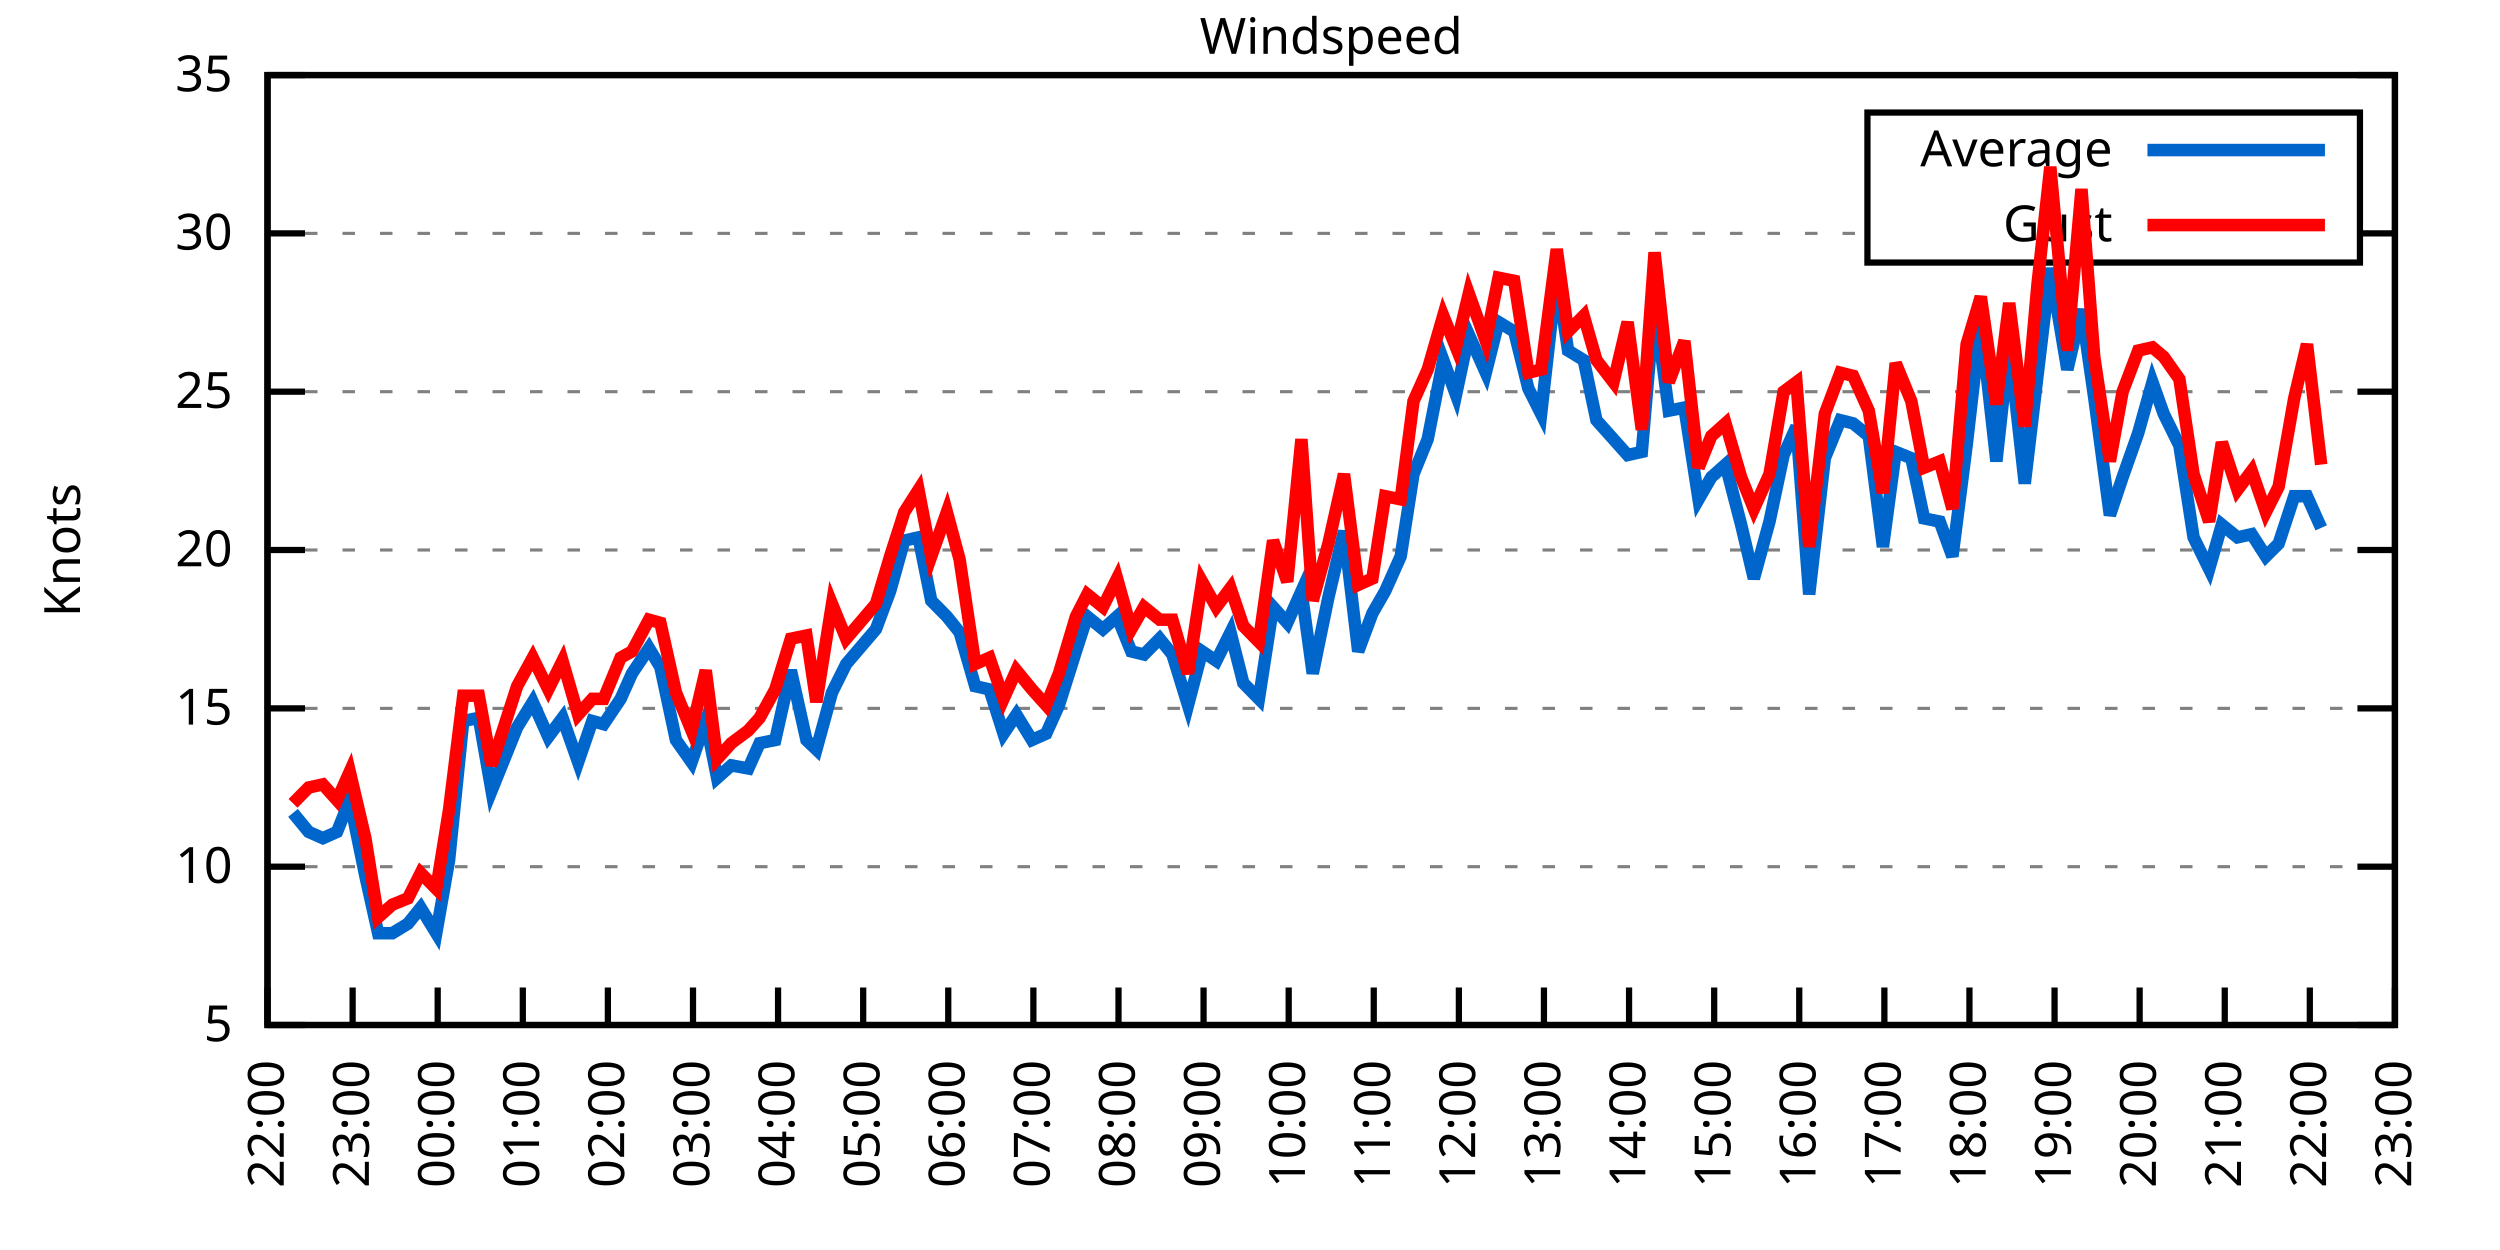
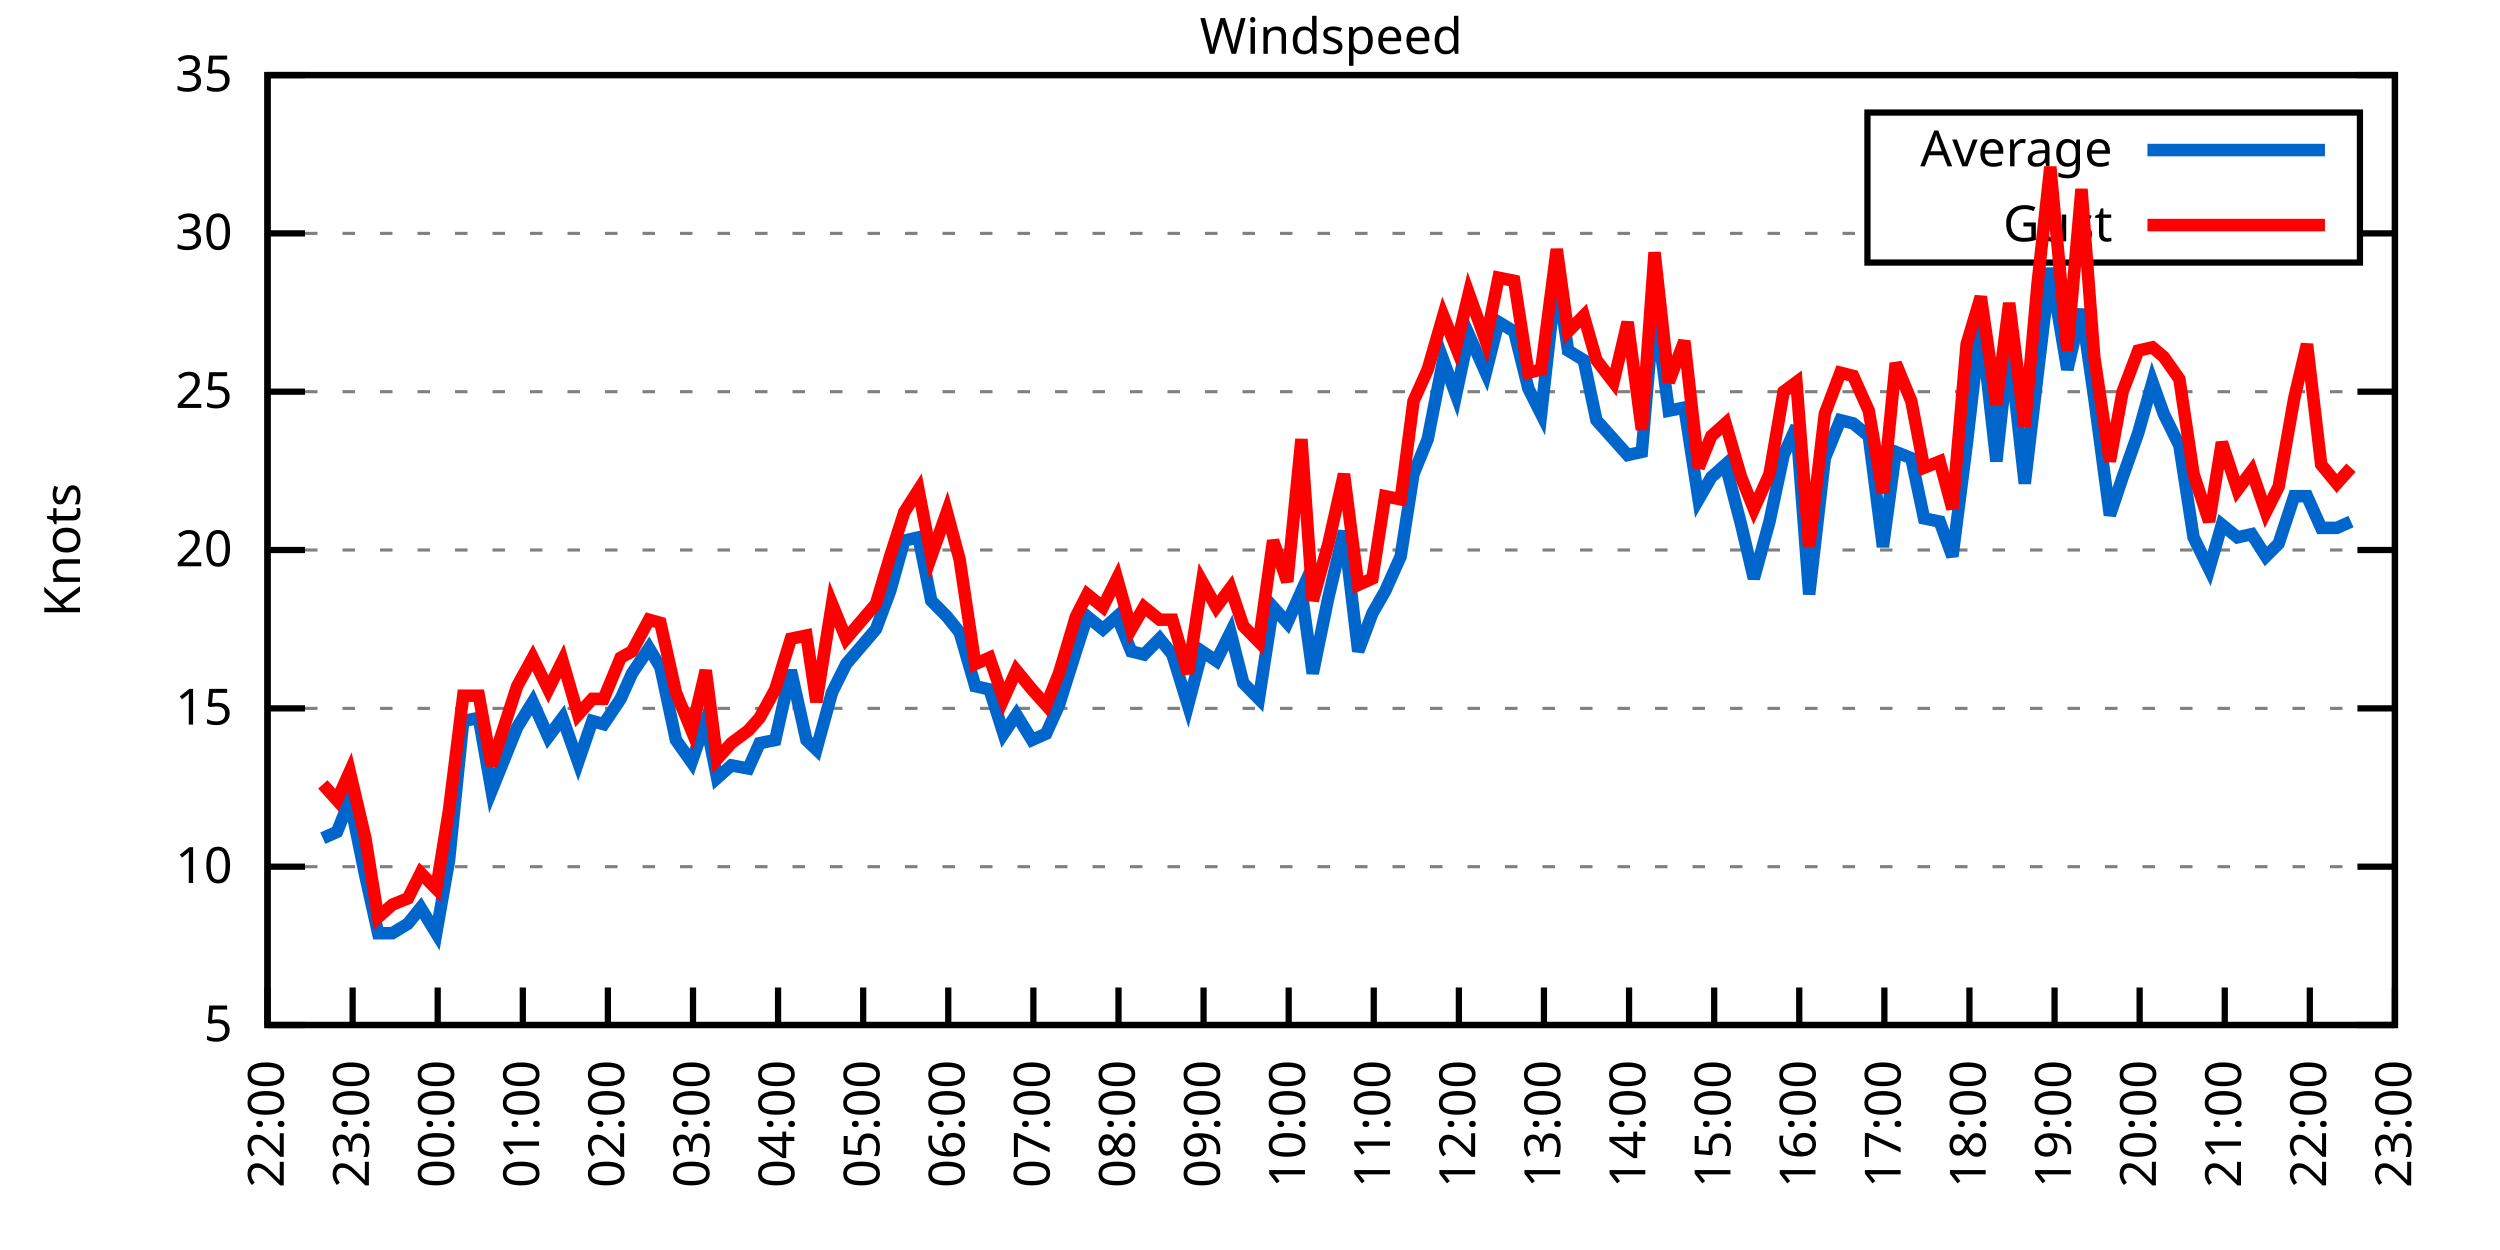
<svg xmlns="http://www.w3.org/2000/svg" xmlns:xlink="http://www.w3.org/1999/xlink" width="400" height="200" viewBox="0 0 400 200">
  <g id="gnuplot_canvas">
    <rect x="0" y="0" width="400" height="200" fill="none" />
    <defs>
      <circle id="gpDot" r="0.5" stroke-width="0.5" stroke="currentColor" />
      <path id="gpPt0" stroke-width="0.333" stroke="currentColor" d="M-1,0 h2 M0,-1 v2" />
      <path id="gpPt1" stroke-width="0.333" stroke="currentColor" d="M-1,-1 L1,1 M1,-1 L-1,1" />
      <path id="gpPt2" stroke-width="0.333" stroke="currentColor" d="M-1,0 L1,0 M0,-1 L0,1 M-1,-1 L1,1 M-1,1 L1,-1" />
      <rect id="gpPt3" stroke-width="0.333" stroke="currentColor" x="-1" y="-1" width="2" height="2" />
      <rect id="gpPt4" stroke-width="0.333" stroke="currentColor" fill="currentColor" x="-1" y="-1" width="2" height="2" />
      <circle id="gpPt5" stroke-width="0.333" stroke="currentColor" cx="0" cy="0" r="1" />
      <use xlink:href="#gpPt5" id="gpPt6" fill="currentColor" stroke="none" />
      <path id="gpPt7" stroke-width="0.333" stroke="currentColor" d="M0,-1.33 L-1.33,0.67 L1.33,0.67 z" />
      <use xlink:href="#gpPt7" id="gpPt8" fill="currentColor" stroke="none" />
      <use xlink:href="#gpPt7" id="gpPt9" stroke="currentColor" transform="rotate(180)" />
      <use xlink:href="#gpPt9" id="gpPt10" fill="currentColor" stroke="none" />
      <use xlink:href="#gpPt3" id="gpPt11" stroke="currentColor" transform="rotate(45)" />
      <use xlink:href="#gpPt11" id="gpPt12" fill="currentColor" stroke="none" />
      <path id="gpPt13" stroke-width="0.333" stroke="currentColor" d="M0,1.330 L1.265,0.411 L0.782,-1.067 L-0.782,-1.076 L-1.265,0.411 z" />
      <use xlink:href="#gpPt13" id="gpPt14" fill="currentColor" stroke="none" />
      <filter id="textbox" filterUnits="objectBoundingBox" x="0" y="0" height="1" width="1">
        <feFlood flood-color="white" flood-opacity="1" result="bgnd" />
        <feComposite in="SourceGraphic" in2="bgnd" operator="atop" />
      </filter>
      <filter id="greybox" filterUnits="objectBoundingBox" x="0" y="0" height="1" width="1">
        <feFlood flood-color="lightgrey" flood-opacity="1" result="grey" />
        <feComposite in="SourceGraphic" in2="grey" operator="atop" />
      </filter>
    </defs>
    <g fill="none" color="white" stroke="currentColor" stroke-width="1.00" stroke-linecap="butt" stroke-linejoin="miter">
</g>
    <g fill="none" color="black" stroke="currentColor" stroke-width="1.00" stroke-linecap="butt" stroke-linejoin="miter">
      <g stroke="none" shape-rendering="crispEdges">
        <polygon fill="rgb(255, 255, 255)" points="42.80,164.00 383.18,164.00 383.18,12.02 42.80,12.02 " />
      </g>
    </g>
    <g fill="none" color="black" stroke="currentColor" stroke-width="1.00" stroke-linecap="butt" stroke-linejoin="miter">
</g>
    <g fill="none" color="black" stroke="black" stroke-width="0.50" stroke-linecap="butt" stroke-linejoin="miter">
</g>
    <g fill="none" color="gray" stroke="currentColor" stroke-width="0.50" stroke-linecap="butt" stroke-linejoin="miter">
      <path stroke="gray" stroke-dasharray="2,4" class="gridline" d="M42.80,164.00 L383.19,164.00  " />
    </g>
    <g fill="none" color="gray" stroke="gray" stroke-width="1.00" stroke-linecap="butt" stroke-linejoin="miter">
</g>
    <g fill="none" color="black" stroke="currentColor" stroke-width="1.00" stroke-linecap="butt" stroke-linejoin="miter">
      <path stroke="black" d="M42.80,164.00 L48.80,164.00 M383.19,164.00 L377.19,164.00  " />
      <g transform="translate(37.20,166.60)" stroke="none" fill="black" font-family="Sans" font-size="8.00" text-anchor="end">
        <text>
          <tspan font-family="Sans"> 5</tspan>
        </text>
      </g>
    </g>
    <g fill="none" color="black" stroke="currentColor" stroke-width="1.00" stroke-linecap="butt" stroke-linejoin="miter">
</g>
    <g fill="none" color="black" stroke="black" stroke-width="0.50" stroke-linecap="butt" stroke-linejoin="miter">
</g>
    <g fill="none" color="gray" stroke="currentColor" stroke-width="0.50" stroke-linecap="butt" stroke-linejoin="miter">
      <path stroke="gray" stroke-dasharray="2,4" class="gridline" d="M42.80,138.67 L383.19,138.67  " />
    </g>
    <g fill="none" color="gray" stroke="gray" stroke-width="1.00" stroke-linecap="butt" stroke-linejoin="miter">
</g>
    <g fill="none" color="black" stroke="currentColor" stroke-width="1.00" stroke-linecap="butt" stroke-linejoin="miter">
      <path stroke="black" d="M42.80,138.67 L48.80,138.67 M383.19,138.67 L377.19,138.67  " />
      <g transform="translate(37.20,141.27)" stroke="none" fill="black" font-family="Sans" font-size="8.00" text-anchor="end">
        <text>
          <tspan font-family="Sans"> 10</tspan>
        </text>
      </g>
    </g>
    <g fill="none" color="black" stroke="currentColor" stroke-width="1.00" stroke-linecap="butt" stroke-linejoin="miter">
</g>
    <g fill="none" color="black" stroke="black" stroke-width="0.50" stroke-linecap="butt" stroke-linejoin="miter">
</g>
    <g fill="none" color="gray" stroke="currentColor" stroke-width="0.50" stroke-linecap="butt" stroke-linejoin="miter">
      <path stroke="gray" stroke-dasharray="2,4" class="gridline" d="M42.80,113.34 L383.19,113.34  " />
    </g>
    <g fill="none" color="gray" stroke="gray" stroke-width="1.00" stroke-linecap="butt" stroke-linejoin="miter">
</g>
    <g fill="none" color="black" stroke="currentColor" stroke-width="1.00" stroke-linecap="butt" stroke-linejoin="miter">
      <path stroke="black" d="M42.80,113.34 L48.80,113.34 M383.19,113.34 L377.19,113.34  " />
      <g transform="translate(37.20,115.94)" stroke="none" fill="black" font-family="Sans" font-size="8.00" text-anchor="end">
        <text>
          <tspan font-family="Sans"> 15</tspan>
        </text>
      </g>
    </g>
    <g fill="none" color="black" stroke="currentColor" stroke-width="1.00" stroke-linecap="butt" stroke-linejoin="miter">
</g>
    <g fill="none" color="black" stroke="black" stroke-width="0.50" stroke-linecap="butt" stroke-linejoin="miter">
</g>
    <g fill="none" color="gray" stroke="currentColor" stroke-width="0.50" stroke-linecap="butt" stroke-linejoin="miter">
      <path stroke="gray" stroke-dasharray="2,4" class="gridline" d="M42.80,88.00 L383.19,88.00  " />
    </g>
    <g fill="none" color="gray" stroke="gray" stroke-width="1.00" stroke-linecap="butt" stroke-linejoin="miter">
</g>
    <g fill="none" color="black" stroke="currentColor" stroke-width="1.00" stroke-linecap="butt" stroke-linejoin="miter">
      <path stroke="black" d="M42.80,88.00 L48.80,88.00 M383.19,88.00 L377.19,88.00  " />
      <g transform="translate(37.20,90.60)" stroke="none" fill="black" font-family="Sans" font-size="8.00" text-anchor="end">
        <text>
          <tspan font-family="Sans"> 20</tspan>
        </text>
      </g>
    </g>
    <g fill="none" color="black" stroke="currentColor" stroke-width="1.00" stroke-linecap="butt" stroke-linejoin="miter">
</g>
    <g fill="none" color="black" stroke="black" stroke-width="0.50" stroke-linecap="butt" stroke-linejoin="miter">
</g>
    <g fill="none" color="gray" stroke="currentColor" stroke-width="0.50" stroke-linecap="butt" stroke-linejoin="miter">
      <path stroke="gray" stroke-dasharray="2,4" class="gridline" d="M42.80,62.67 L383.19,62.67  " />
    </g>
    <g fill="none" color="gray" stroke="gray" stroke-width="1.00" stroke-linecap="butt" stroke-linejoin="miter">
</g>
    <g fill="none" color="black" stroke="currentColor" stroke-width="1.00" stroke-linecap="butt" stroke-linejoin="miter">
      <path stroke="black" d="M42.80,62.67 L48.80,62.67 M383.19,62.67 L377.19,62.67  " />
      <g transform="translate(37.20,65.27)" stroke="none" fill="black" font-family="Sans" font-size="8.00" text-anchor="end">
        <text>
          <tspan font-family="Sans"> 25</tspan>
        </text>
      </g>
    </g>
    <g fill="none" color="black" stroke="currentColor" stroke-width="1.00" stroke-linecap="butt" stroke-linejoin="miter">
</g>
    <g fill="none" color="black" stroke="black" stroke-width="0.50" stroke-linecap="butt" stroke-linejoin="miter">
</g>
    <g fill="none" color="gray" stroke="currentColor" stroke-width="0.50" stroke-linecap="butt" stroke-linejoin="miter">
      <path stroke="gray" stroke-dasharray="2,4" class="gridline" d="M42.80,37.34 L298.79,37.34 M377.59,37.34 L383.19,37.34  " />
    </g>
    <g fill="none" color="gray" stroke="gray" stroke-width="1.00" stroke-linecap="butt" stroke-linejoin="miter">
</g>
    <g fill="none" color="black" stroke="currentColor" stroke-width="1.00" stroke-linecap="butt" stroke-linejoin="miter">
      <path stroke="black" d="M42.80,37.34 L48.80,37.34 M383.19,37.34 L377.19,37.34  " />
      <g transform="translate(37.20,39.94)" stroke="none" fill="black" font-family="Sans" font-size="8.00" text-anchor="end">
        <text>
          <tspan font-family="Sans"> 30</tspan>
        </text>
      </g>
    </g>
    <g fill="none" color="black" stroke="currentColor" stroke-width="1.00" stroke-linecap="butt" stroke-linejoin="miter">
</g>
    <g fill="none" color="black" stroke="black" stroke-width="0.50" stroke-linecap="butt" stroke-linejoin="miter">
</g>
    <g fill="none" color="gray" stroke="currentColor" stroke-width="0.50" stroke-linecap="butt" stroke-linejoin="miter">
      <path stroke="gray" stroke-dasharray="2,4" class="gridline" d="M42.80,12.01 L383.19,12.01  " />
    </g>
    <g fill="none" color="gray" stroke="gray" stroke-width="1.00" stroke-linecap="butt" stroke-linejoin="miter">
</g>
    <g fill="none" color="black" stroke="currentColor" stroke-width="1.00" stroke-linecap="butt" stroke-linejoin="miter">
      <path stroke="black" d="M42.80,12.01 L48.80,12.01 M383.19,12.01 L377.19,12.01  " />
      <g transform="translate(37.20,14.61)" stroke="none" fill="black" font-family="Sans" font-size="8.00" text-anchor="end">
        <text>
          <tspan font-family="Sans"> 35</tspan>
        </text>
      </g>
    </g>
    <g fill="none" color="black" stroke="currentColor" stroke-width="1.00" stroke-linecap="butt" stroke-linejoin="miter">
      <path stroke="black" d="M42.80,164.00 L42.80,158.00  " />
      <g transform="translate(45.40,169.60) rotate(270.00)" stroke="none" fill="black" font-family="Sans" font-size="8.00" text-anchor="end">
        <text>
          <tspan font-family="Sans">22:00</tspan>
        </text>
      </g>
    </g>
    <g fill="none" color="black" stroke="currentColor" stroke-width="1.00" stroke-linecap="butt" stroke-linejoin="miter">
      <path stroke="black" d="M56.42,164.00 L56.42,158.00  " />
      <g transform="translate(59.02,169.60) rotate(270.00)" stroke="none" fill="black" font-family="Sans" font-size="8.00" text-anchor="end">
        <text>
          <tspan font-family="Sans">23:00</tspan>
        </text>
      </g>
    </g>
    <g fill="none" color="black" stroke="currentColor" stroke-width="1.00" stroke-linecap="butt" stroke-linejoin="miter">
      <path stroke="black" d="M70.03,164.00 L70.03,158.00  " />
      <g transform="translate(72.63,169.60) rotate(270.00)" stroke="none" fill="black" font-family="Sans" font-size="8.00" text-anchor="end">
        <text>
          <tspan font-family="Sans">00:00</tspan>
        </text>
      </g>
    </g>
    <g fill="none" color="black" stroke="currentColor" stroke-width="1.00" stroke-linecap="butt" stroke-linejoin="miter">
      <path stroke="black" d="M83.65,164.00 L83.65,158.00  " />
      <g transform="translate(86.25,169.60) rotate(270.00)" stroke="none" fill="black" font-family="Sans" font-size="8.00" text-anchor="end">
        <text>
          <tspan font-family="Sans">01:00</tspan>
        </text>
      </g>
    </g>
    <g fill="none" color="black" stroke="currentColor" stroke-width="1.00" stroke-linecap="butt" stroke-linejoin="miter">
      <path stroke="black" d="M97.26,164.00 L97.26,158.00  " />
      <g transform="translate(99.86,169.60) rotate(270.00)" stroke="none" fill="black" font-family="Sans" font-size="8.00" text-anchor="end">
        <text>
          <tspan font-family="Sans">02:00</tspan>
        </text>
      </g>
    </g>
    <g fill="none" color="black" stroke="currentColor" stroke-width="1.00" stroke-linecap="butt" stroke-linejoin="miter">
      <path stroke="black" d="M110.88,164.00 L110.88,158.00  " />
      <g transform="translate(113.48,169.60) rotate(270.00)" stroke="none" fill="black" font-family="Sans" font-size="8.00" text-anchor="end">
        <text>
          <tspan font-family="Sans">03:00</tspan>
        </text>
      </g>
    </g>
    <g fill="none" color="black" stroke="currentColor" stroke-width="1.00" stroke-linecap="butt" stroke-linejoin="miter">
      <path stroke="black" d="M124.49,164.00 L124.49,158.00  " />
      <g transform="translate(127.09,169.60) rotate(270.00)" stroke="none" fill="black" font-family="Sans" font-size="8.00" text-anchor="end">
        <text>
          <tspan font-family="Sans">04:00</tspan>
        </text>
      </g>
    </g>
    <g fill="none" color="black" stroke="currentColor" stroke-width="1.00" stroke-linecap="butt" stroke-linejoin="miter">
      <path stroke="black" d="M138.11,164.00 L138.11,158.00  " />
      <g transform="translate(140.71,169.60) rotate(270.00)" stroke="none" fill="black" font-family="Sans" font-size="8.00" text-anchor="end">
        <text>
          <tspan font-family="Sans">05:00</tspan>
        </text>
      </g>
    </g>
    <g fill="none" color="black" stroke="currentColor" stroke-width="1.00" stroke-linecap="butt" stroke-linejoin="miter">
      <path stroke="black" d="M151.72,164.00 L151.72,158.00  " />
      <g transform="translate(154.32,169.60) rotate(270.00)" stroke="none" fill="black" font-family="Sans" font-size="8.00" text-anchor="end">
        <text>
          <tspan font-family="Sans">06:00</tspan>
        </text>
      </g>
    </g>
    <g fill="none" color="black" stroke="currentColor" stroke-width="1.00" stroke-linecap="butt" stroke-linejoin="miter">
      <path stroke="black" d="M165.34,164.00 L165.34,158.00  " />
      <g transform="translate(167.94,169.60) rotate(270.00)" stroke="none" fill="black" font-family="Sans" font-size="8.00" text-anchor="end">
        <text>
          <tspan font-family="Sans">07:00</tspan>
        </text>
      </g>
    </g>
    <g fill="none" color="black" stroke="currentColor" stroke-width="1.00" stroke-linecap="butt" stroke-linejoin="miter">
      <path stroke="black" d="M178.96,164.00 L178.96,158.00  " />
      <g transform="translate(181.56,169.60) rotate(270.00)" stroke="none" fill="black" font-family="Sans" font-size="8.00" text-anchor="end">
        <text>
          <tspan font-family="Sans">08:00</tspan>
        </text>
      </g>
    </g>
    <g fill="none" color="black" stroke="currentColor" stroke-width="1.00" stroke-linecap="butt" stroke-linejoin="miter">
      <path stroke="black" d="M192.57,164.00 L192.57,158.00  " />
      <g transform="translate(195.17,169.60) rotate(270.00)" stroke="none" fill="black" font-family="Sans" font-size="8.00" text-anchor="end">
        <text>
          <tspan font-family="Sans">09:00</tspan>
        </text>
      </g>
    </g>
    <g fill="none" color="black" stroke="currentColor" stroke-width="1.00" stroke-linecap="butt" stroke-linejoin="miter">
      <path stroke="black" d="M206.19,164.00 L206.19,158.00  " />
      <g transform="translate(208.79,169.60) rotate(270.00)" stroke="none" fill="black" font-family="Sans" font-size="8.00" text-anchor="end">
        <text>
          <tspan font-family="Sans">10:00</tspan>
        </text>
      </g>
    </g>
    <g fill="none" color="black" stroke="currentColor" stroke-width="1.00" stroke-linecap="butt" stroke-linejoin="miter">
      <path stroke="black" d="M219.80,164.00 L219.80,158.00  " />
      <g transform="translate(222.40,169.60) rotate(270.00)" stroke="none" fill="black" font-family="Sans" font-size="8.00" text-anchor="end">
        <text>
          <tspan font-family="Sans">11:00</tspan>
        </text>
      </g>
    </g>
    <g fill="none" color="black" stroke="currentColor" stroke-width="1.00" stroke-linecap="butt" stroke-linejoin="miter">
      <path stroke="black" d="M233.42,164.00 L233.42,158.00  " />
      <g transform="translate(236.02,169.60) rotate(270.00)" stroke="none" fill="black" font-family="Sans" font-size="8.00" text-anchor="end">
        <text>
          <tspan font-family="Sans">12:00</tspan>
        </text>
      </g>
    </g>
    <g fill="none" color="black" stroke="currentColor" stroke-width="1.00" stroke-linecap="butt" stroke-linejoin="miter">
      <path stroke="black" d="M247.03,164.00 L247.03,158.00  " />
      <g transform="translate(249.63,169.60) rotate(270.00)" stroke="none" fill="black" font-family="Sans" font-size="8.00" text-anchor="end">
        <text>
          <tspan font-family="Sans">13:00</tspan>
        </text>
      </g>
    </g>
    <g fill="none" color="black" stroke="currentColor" stroke-width="1.00" stroke-linecap="butt" stroke-linejoin="miter">
      <path stroke="black" d="M260.65,164.00 L260.65,158.00  " />
      <g transform="translate(263.25,169.60) rotate(270.00)" stroke="none" fill="black" font-family="Sans" font-size="8.00" text-anchor="end">
        <text>
          <tspan font-family="Sans">14:00</tspan>
        </text>
      </g>
    </g>
    <g fill="none" color="black" stroke="currentColor" stroke-width="1.00" stroke-linecap="butt" stroke-linejoin="miter">
      <path stroke="black" d="M274.27,164.00 L274.27,158.00  " />
      <g transform="translate(276.87,169.60) rotate(270.00)" stroke="none" fill="black" font-family="Sans" font-size="8.00" text-anchor="end">
        <text>
          <tspan font-family="Sans">15:00</tspan>
        </text>
      </g>
    </g>
    <g fill="none" color="black" stroke="currentColor" stroke-width="1.00" stroke-linecap="butt" stroke-linejoin="miter">
      <path stroke="black" d="M287.88,164.00 L287.88,158.00  " />
      <g transform="translate(290.48,169.60) rotate(270.00)" stroke="none" fill="black" font-family="Sans" font-size="8.00" text-anchor="end">
        <text>
          <tspan font-family="Sans">16:00</tspan>
        </text>
      </g>
    </g>
    <g fill="none" color="black" stroke="currentColor" stroke-width="1.00" stroke-linecap="butt" stroke-linejoin="miter">
      <path stroke="black" d="M301.50,164.00 L301.50,158.00  " />
      <g transform="translate(304.10,169.60) rotate(270.00)" stroke="none" fill="black" font-family="Sans" font-size="8.00" text-anchor="end">
        <text>
          <tspan font-family="Sans">17:00</tspan>
        </text>
      </g>
    </g>
    <g fill="none" color="black" stroke="currentColor" stroke-width="1.00" stroke-linecap="butt" stroke-linejoin="miter">
      <path stroke="black" d="M315.11,164.00 L315.11,158.00  " />
      <g transform="translate(317.71,169.60) rotate(270.00)" stroke="none" fill="black" font-family="Sans" font-size="8.00" text-anchor="end">
        <text>
          <tspan font-family="Sans">18:00</tspan>
        </text>
      </g>
    </g>
    <g fill="none" color="black" stroke="currentColor" stroke-width="1.00" stroke-linecap="butt" stroke-linejoin="miter">
      <path stroke="black" d="M328.73,164.00 L328.73,158.00  " />
      <g transform="translate(331.33,169.60) rotate(270.00)" stroke="none" fill="black" font-family="Sans" font-size="8.00" text-anchor="end">
        <text>
          <tspan font-family="Sans">19:00</tspan>
        </text>
      </g>
    </g>
    <g fill="none" color="black" stroke="currentColor" stroke-width="1.00" stroke-linecap="butt" stroke-linejoin="miter">
      <path stroke="black" d="M342.34,164.00 L342.34,158.00  " />
      <g transform="translate(344.94,169.60) rotate(270.00)" stroke="none" fill="black" font-family="Sans" font-size="8.00" text-anchor="end">
        <text>
          <tspan font-family="Sans">20:00</tspan>
        </text>
      </g>
    </g>
    <g fill="none" color="black" stroke="currentColor" stroke-width="1.00" stroke-linecap="butt" stroke-linejoin="miter">
      <path stroke="black" d="M355.96,164.00 L355.96,158.00  " />
      <g transform="translate(358.56,169.60) rotate(270.00)" stroke="none" fill="black" font-family="Sans" font-size="8.00" text-anchor="end">
        <text>
          <tspan font-family="Sans">21:00</tspan>
        </text>
      </g>
    </g>
    <g fill="none" color="black" stroke="currentColor" stroke-width="1.00" stroke-linecap="butt" stroke-linejoin="miter">
      <path stroke="black" d="M369.57,164.00 L369.57,158.00  " />
      <g transform="translate(372.17,169.60) rotate(270.00)" stroke="none" fill="black" font-family="Sans" font-size="8.00" text-anchor="end">
        <text>
          <tspan font-family="Sans">22:00</tspan>
        </text>
      </g>
    </g>
    <g fill="none" color="black" stroke="currentColor" stroke-width="1.00" stroke-linecap="butt" stroke-linejoin="miter">
      <path stroke="black" d="M383.19,164.00 L383.19,158.00  " />
      <g transform="translate(385.79,169.60) rotate(270.00)" stroke="none" fill="black" font-family="Sans" font-size="8.00" text-anchor="end">
        <text>
          <tspan font-family="Sans">23:00</tspan>
        </text>
      </g>
    </g>
    <g fill="none" color="black" stroke="currentColor" stroke-width="1.00" stroke-linecap="butt" stroke-linejoin="miter">
</g>
    <g fill="none" color="black" stroke="currentColor" stroke-width="1.00" stroke-linecap="butt" stroke-linejoin="miter">
      <path stroke="black" d="M42.80,12.01 L42.80,164.00 L383.19,164.00 L383.19,12.01 L42.80,12.01 Z  " />
    </g>
    <g fill="none" color="black" stroke="currentColor" stroke-width="1.00" stroke-linecap="butt" stroke-linejoin="miter">
</g>
    <g fill="none" color="black" stroke="currentColor" stroke-width="1.00" stroke-linecap="butt" stroke-linejoin="miter">
      <path stroke="black" d="M298.79,42.01 L298.79,18.01 L377.59,18.01 L377.59,42.01 L298.79,42.01 Z  " />
    </g>
    <g id="Windspeed_plot_1">
      <g fill="none" color="white" stroke="black" stroke-width="2.00" stroke-linecap="butt" stroke-linejoin="miter">
</g>
      <g fill="none" color="black" stroke="currentColor" stroke-width="2.00" stroke-linecap="butt" stroke-linejoin="miter">
        <g transform="translate(337.99,26.61)" stroke="none" fill="black" font-family="Sans" font-size="8.00" text-anchor="end">
          <text>
            <tspan font-family="Sans">Average</tspan>
          </text>
        </g>
      </g>
      <g fill="none" color="black" stroke="currentColor" stroke-width="2.00" stroke-linecap="butt" stroke-linejoin="miter">
-         <path stroke="rgb(  0, 102, 204)" d="M343.59,24.01 L371.99,24.01 M46.88,130.06 L49.38,133.10 L51.65,134.11 L53.92,133.10 L55.96,128.03 L58.46,140.19   L60.50,149.31 L62.77,149.31 L65.27,147.79 L67.31,145.25 L69.80,149.31 L71.85,137.66 L74.12,115.36 L76.61,114.86   L78.65,126.51 L82.74,116.38 L85.24,112.32 L87.73,117.90 L90.00,114.86 L92.50,121.95 L94.77,115.36 L96.58,115.87   L99.30,111.82 L101.12,107.76 L103.84,103.71 L105.66,106.75 L108.15,118.40 L110.65,121.95 L112.92,115.36 L114.74,124.48   L117.01,122.46 L119.73,122.96 L121.54,118.91 L124.04,118.40 L126.54,107.26 L129.03,118.40 L130.62,119.92 L133.12,110.80   L135.39,106.24 L140.15,100.67 L142.42,94.59 L144.69,86.49 L146.96,85.98 L149.00,96.11 L151.50,98.64 L153.54,101.18   L156.04,109.79 L158.31,110.30 L160.57,117.39 L162.62,114.35 L165.11,118.40 L167.38,117.39 L169.43,112.83 L172.15,104.22   L173.96,98.64 L176.46,100.67 L178.73,98.64 L181.00,104.22 L183.04,104.72 L185.54,102.19 L187.58,104.72 L190.08,112.83   L192.34,104.22 L194.61,105.74 L196.88,101.18 L198.93,109.28 L201.42,111.82 L203.69,97.12 L205.96,99.66 L208.23,94.59   L210.04,107.76 L212.54,95.60 L215.04,84.97 L217.31,104.22 L219.58,98.14 L221.62,94.59 L224.11,89.02 L226.16,75.85   L228.43,70.27 L230.92,57.61 L232.96,63.18 L235.01,53.55 L237.73,59.63 L239.77,51.53 L242.27,53.05 L244.54,62.17   L246.58,66.22 L249.08,43.93 L250.89,56.09 L253.39,57.61 L255.43,67.23 L258.15,70.27 L260.42,72.81 L262.69,72.30   L264.73,48.49 L267.00,65.71 L269.50,65.21 L271.77,79.90 L273.81,76.35 L276.08,74.33 L278.58,83.95 L280.62,92.56   L283.12,83.45 L285.38,72.81 L287.43,68.25 L289.47,95.10 L291.97,73.31 L294.46,67.23 L296.50,67.74 L299.00,69.77   L301.27,87.50 L303.31,72.30 L305.81,73.31 L307.85,82.94 L310.35,83.45 L312.39,89.02 L314.66,71.29 L316.93,51.53   L319.42,73.82 L321.47,55.07 L323.96,77.37 L326.00,60.14 L328.05,42.91 L330.77,59.13 L333.04,49.50 L335.08,63.69   L337.58,82.43 L339.62,76.35 L342.12,69.26 L344.39,61.15 L346.20,66.22 L348.70,71.29 L350.97,85.98 L353.46,91.04   L355.50,83.95 L358.00,85.98 L360.27,85.47 L362.54,89.02 L364.58,86.99 L367.08,79.39 L369.12,79.39 L371.39,84.46    " />
+         <path stroke="rgb(  0, 102, 204)" d="M343.59,24.01 L371.99,24.01 M51.65,134.11 L53.92,133.10 L55.96,128.03 L58.46,140.19 L60.50,149.31 L62.77,149.31   L65.27,147.79 L67.31,145.25 L69.80,149.31 L71.85,137.66 L74.12,115.36 L76.61,114.86 L78.65,126.51 L82.74,116.38   L85.24,112.32 L87.73,117.90 L90.00,114.86 L92.50,121.95 L94.77,115.36 L96.58,115.87 L99.30,111.82 L101.12,107.76   L103.84,103.71 L105.66,106.75 L108.15,118.40 L110.65,121.95 L112.92,115.36 L114.74,124.48 L117.01,122.46 L119.73,122.96   L121.54,118.91 L124.04,118.40 L126.54,107.26 L129.03,118.40 L130.62,119.92 L133.12,110.80 L135.39,106.24 L140.15,100.67   L142.42,94.59 L144.69,86.49 L146.96,85.98 L149.00,96.11 L151.50,98.64 L153.54,101.18 L156.04,109.79 L158.31,110.30   L160.57,117.39 L162.62,114.35 L165.11,118.40 L167.38,117.39 L169.43,112.83 L172.15,104.22 L173.96,98.64 L176.46,100.67   L178.73,98.64 L181.00,104.22 L183.04,104.72 L185.54,102.19 L187.58,104.72 L190.08,112.83 L192.34,104.22 L194.61,105.74   L196.88,101.18 L198.93,109.28 L201.42,111.82 L203.69,97.12 L205.96,99.66 L208.23,94.59 L210.04,107.76 L212.54,95.60   L215.04,84.97 L217.31,104.22 L219.58,98.14 L221.62,94.59 L224.11,89.02 L226.16,75.85 L228.43,70.27 L230.92,57.61   L232.96,63.18 L235.01,53.55 L237.73,59.63 L239.77,51.53 L242.27,53.05 L244.54,62.17 L246.58,66.22 L249.08,43.93   L250.89,56.09 L253.39,57.61 L255.43,67.23 L258.15,70.27 L260.42,72.81 L262.69,72.30 L264.73,48.49 L267.00,65.71   L269.50,65.21 L271.77,79.90 L273.81,76.35 L276.08,74.33 L278.58,83.95 L280.62,92.56 L283.12,83.45 L285.38,72.81   L287.43,68.25 L289.47,95.10 L291.97,73.31 L294.46,67.23 L296.50,67.74 L299.00,69.77 L301.27,87.50 L303.31,72.30   L305.81,73.31 L307.85,82.94 L310.35,83.45 L312.39,89.02 L314.66,71.29 L316.93,51.53 L319.42,73.82 L321.47,55.07   L323.96,77.37 L326.00,60.14 L328.05,42.91 L330.77,59.13 L333.04,49.50 L335.08,63.69 L337.58,82.43 L339.62,76.35   L342.12,69.26 L344.39,61.15 L346.20,66.22 L348.70,71.29 L350.97,85.98 L353.46,91.04 L355.50,83.95 L358.00,85.98   L360.27,85.47 L362.54,89.02 L364.58,86.99 L367.08,79.39 L369.12,79.39 L371.39,84.46 L373.89,84.46 L376.16,83.45    " />
      </g>
    </g>
    <g id="Windspeed_plot_2">
      <g fill="none" color="black" stroke="currentColor" stroke-width="2.00" stroke-linecap="butt" stroke-linejoin="miter">
        <g transform="translate(337.99,38.61)" stroke="none" fill="black" font-family="Sans" font-size="8.00" text-anchor="end">
          <text>
            <tspan font-family="Sans">Gust</tspan>
          </text>
        </g>
      </g>
      <g fill="none" color="black" stroke="currentColor" stroke-width="2.00" stroke-linecap="butt" stroke-linejoin="miter">
-         <path stroke="rgb(255,   0,   0)" d="M343.59,36.01 L371.99,36.01 M46.88,128.54 L49.38,126.00 L51.65,125.50 L53.92,128.03 L55.96,123.47 L58.46,134.11   L60.50,146.77 L62.77,144.75 L65.27,143.73 L67.31,139.68 L69.80,142.21 L71.85,129.55 L74.12,111.31 L76.61,111.31   L78.65,122.46 L82.74,109.79 L85.24,105.23 L87.73,110.30 L90.00,105.74 L92.50,114.35 L94.77,111.82 L96.58,111.82   L99.30,105.23 L101.12,104.22 L103.84,99.15 L105.66,99.66 L108.15,110.80 L110.65,116.88 L112.92,107.26 L114.74,121.44   L117.01,118.91 L119.73,116.88 L121.54,114.86 L124.04,110.30 L126.54,102.19 L129.03,101.68 L130.62,112.32 L133.12,96.62   L135.39,102.19 L140.15,96.62 L142.42,89.02 L144.69,81.93 L146.96,78.38 L149.00,89.02 L151.50,81.93 L153.54,89.52   L156.04,106.24 L158.31,105.23 L160.57,111.82 L162.62,107.26 L165.11,110.30 L167.38,112.83 L169.43,107.76 L172.15,98.64   L173.96,95.10 L176.46,97.12 L178.73,92.56 L181.00,100.67 L183.04,97.12 L185.54,99.15 L187.58,99.15 L190.08,107.76   L192.34,93.07 L194.61,97.12 L196.88,94.08 L198.93,100.16 L201.42,102.70 L203.69,86.49 L205.96,93.07 L208.23,70.27   L210.04,96.11 L212.54,86.99 L215.04,75.85 L217.31,93.58 L219.58,92.56 L221.62,79.39 L224.11,79.90 L226.16,64.19   L228.43,59.13 L230.92,50.51 L232.96,55.58 L235.01,46.97 L237.73,54.57 L239.77,44.43 L242.27,44.94 L244.54,59.63   L246.58,59.13 L249.08,39.87 L250.89,53.05 L253.39,50.51 L255.43,57.61 L258.15,61.15 L260.42,51.53 L262.69,68.75   L264.73,40.38 L267.00,61.15 L269.50,54.57 L271.77,74.83 L273.81,69.77 L276.08,67.74 L278.58,76.35 L280.62,81.42   L283.12,75.85 L285.38,62.67 L287.43,61.15 L289.47,87.50 L291.97,66.22 L294.46,59.63 L296.50,60.14 L299.00,65.71   L301.27,78.89 L303.31,58.11 L305.81,64.19 L307.85,74.83 L310.35,73.82 L312.39,81.42 L314.66,55.07 L316.93,47.47   L319.42,64.70 L321.47,48.49 L323.96,68.25 L326.00,45.45 L328.05,26.70 L330.77,56.09 L333.04,30.25 L335.08,57.10   L337.58,73.82 L339.62,62.67 L342.12,56.09 L344.39,55.58 L346.20,57.10 L348.70,60.65 L350.97,75.85 L353.46,83.45   L355.50,70.78 L358.00,78.38 L360.27,75.34 L362.54,81.93 L364.58,77.87 L367.08,63.69 L369.12,55.07 L371.39,74.33    " />
+         <path stroke="rgb(255,   0,   0)" d="M343.59,36.01 L371.99,36.01 M51.65,125.50 L53.92,128.03 L55.96,123.47 L58.46,134.11 L60.50,146.77 L62.77,144.75   L65.27,143.73 L67.31,139.68 L69.80,142.21 L71.85,129.55 L74.12,111.31 L76.61,111.31 L78.65,122.46 L82.74,109.79   L85.24,105.23 L87.73,110.30 L90.00,105.74 L92.50,114.35 L94.77,111.82 L96.58,111.82 L99.30,105.23 L101.12,104.22   L103.84,99.15 L105.66,99.66 L108.15,110.80 L110.65,116.88 L112.92,107.26 L114.74,121.44 L117.01,118.91 L119.73,116.88   L121.54,114.86 L124.04,110.30 L126.54,102.19 L129.03,101.68 L130.62,112.32 L133.12,96.62 L135.39,102.19 L140.15,96.62   L142.42,89.02 L144.69,81.93 L146.96,78.38 L149.00,89.02 L151.50,81.93 L153.54,89.52 L156.04,106.24 L158.31,105.23   L160.57,111.82 L162.62,107.26 L165.11,110.30 L167.38,112.83 L169.43,107.76 L172.15,98.64 L173.96,95.10 L176.46,97.12   L178.73,92.56 L181.00,100.67 L183.04,97.12 L185.54,99.15 L187.58,99.15 L190.08,107.76 L192.34,93.07 L194.61,97.12   L196.88,94.08 L198.93,100.16 L201.42,102.70 L203.69,86.49 L205.96,93.07 L208.23,70.27 L210.04,96.11 L212.54,86.99   L215.04,75.85 L217.31,93.58 L219.58,92.56 L221.62,79.39 L224.11,79.90 L226.16,64.19 L228.43,59.13 L230.92,50.51   L232.96,55.58 L235.01,46.97 L237.73,54.57 L239.77,44.43 L242.27,44.94 L244.54,59.63 L246.58,59.13 L249.08,39.87   L250.89,53.05 L253.39,50.51 L255.43,57.61 L258.15,61.15 L260.42,51.53 L262.69,68.75 L264.73,40.38 L267.00,61.15   L269.50,54.57 L271.77,74.83 L273.81,69.77 L276.08,67.74 L278.58,76.35 L280.62,81.42 L283.12,75.85 L285.38,62.67   L287.43,61.15 L289.47,87.50 L291.97,66.22 L294.46,59.63 L296.50,60.14 L299.00,65.71 L301.27,78.89 L303.31,58.11   L305.81,64.19 L307.85,74.83 L310.35,73.82 L312.39,81.42 L314.66,55.07 L316.93,47.47 L319.42,64.70 L321.47,48.49   L323.96,68.25 L326.00,45.45 L328.05,26.70 L330.77,56.09 L333.04,30.25 L335.08,57.10 L337.58,73.82 L339.62,62.67   L342.12,56.09 L344.39,55.58 L346.20,57.10 L348.70,60.65 L350.97,75.85 L353.46,83.45 L355.50,70.78 L358.00,78.38   L360.27,75.34 L362.54,81.93 L364.58,77.87 L367.08,63.69 L369.12,55.07 L371.39,74.33 L373.89,77.37 L376.16,74.83    " />
      </g>
    </g>
    <g fill="none" color="black" stroke="currentColor" stroke-width="2.00" stroke-linecap="butt" stroke-linejoin="miter">
</g>
    <g fill="none" color="black" stroke="black" stroke-width="1.00" stroke-linecap="butt" stroke-linejoin="miter">
</g>
    <g fill="none" color="black" stroke="currentColor" stroke-width="1.00" stroke-linecap="butt" stroke-linejoin="miter">
      <path stroke="black" d="M42.80,12.01 L42.80,164.00 L383.19,164.00 L383.19,12.01 L42.80,12.01 Z  " />
      <g transform="translate(12.80,88.01) rotate(270.00)" stroke="none" fill="black" font-family="Sans" font-size="8.00" text-anchor="middle">
        <text>
          <tspan font-family="Sans">Knots</tspan>
        </text>
      </g>
    </g>
    <g fill="none" color="black" stroke="currentColor" stroke-width="1.00" stroke-linecap="butt" stroke-linejoin="miter">
</g>
    <g fill="none" color="black" stroke="currentColor" stroke-width="1.00" stroke-linecap="butt" stroke-linejoin="miter">
      <g transform="translate(212.99,8.61)" stroke="none" fill="black" font-family="Sans" font-size="8.00" text-anchor="middle">
        <text>
          <tspan font-family="Sans">Windspeed</tspan>
        </text>
      </g>
    </g>
    <g fill="none" color="black" stroke="currentColor" stroke-width="1.00" stroke-linecap="butt" stroke-linejoin="miter">
</g>
  </g>
</svg>
